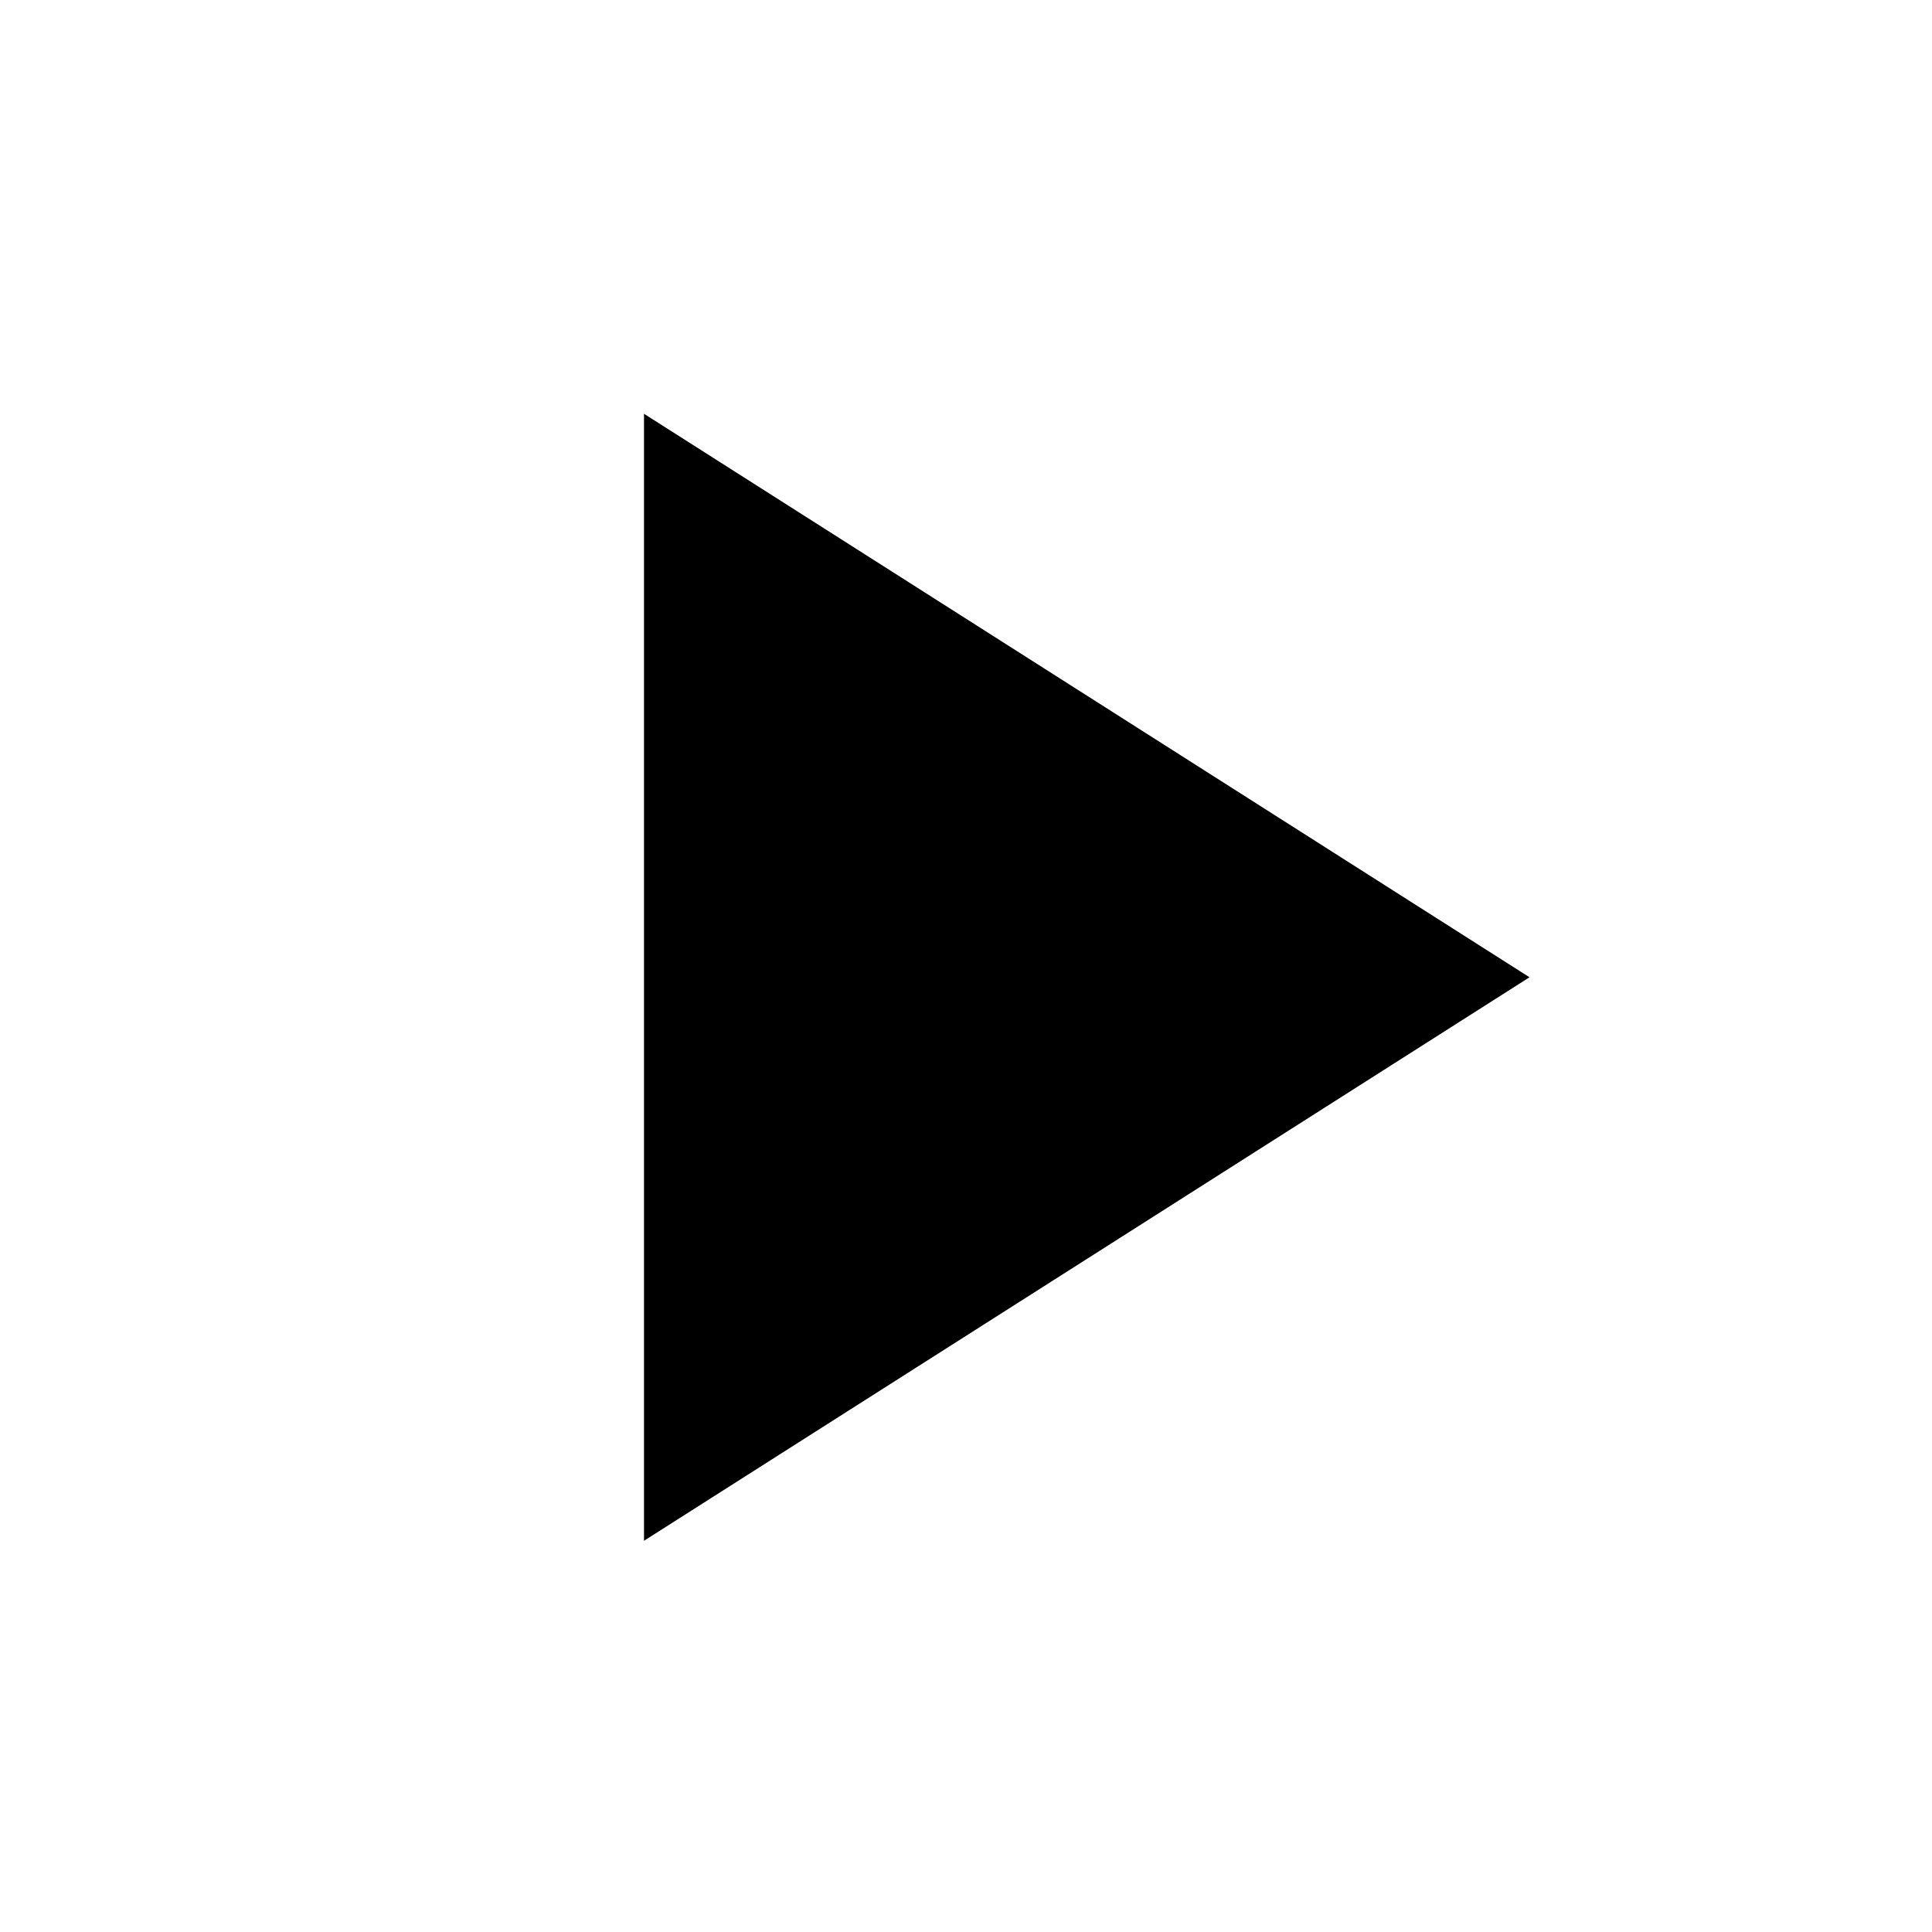
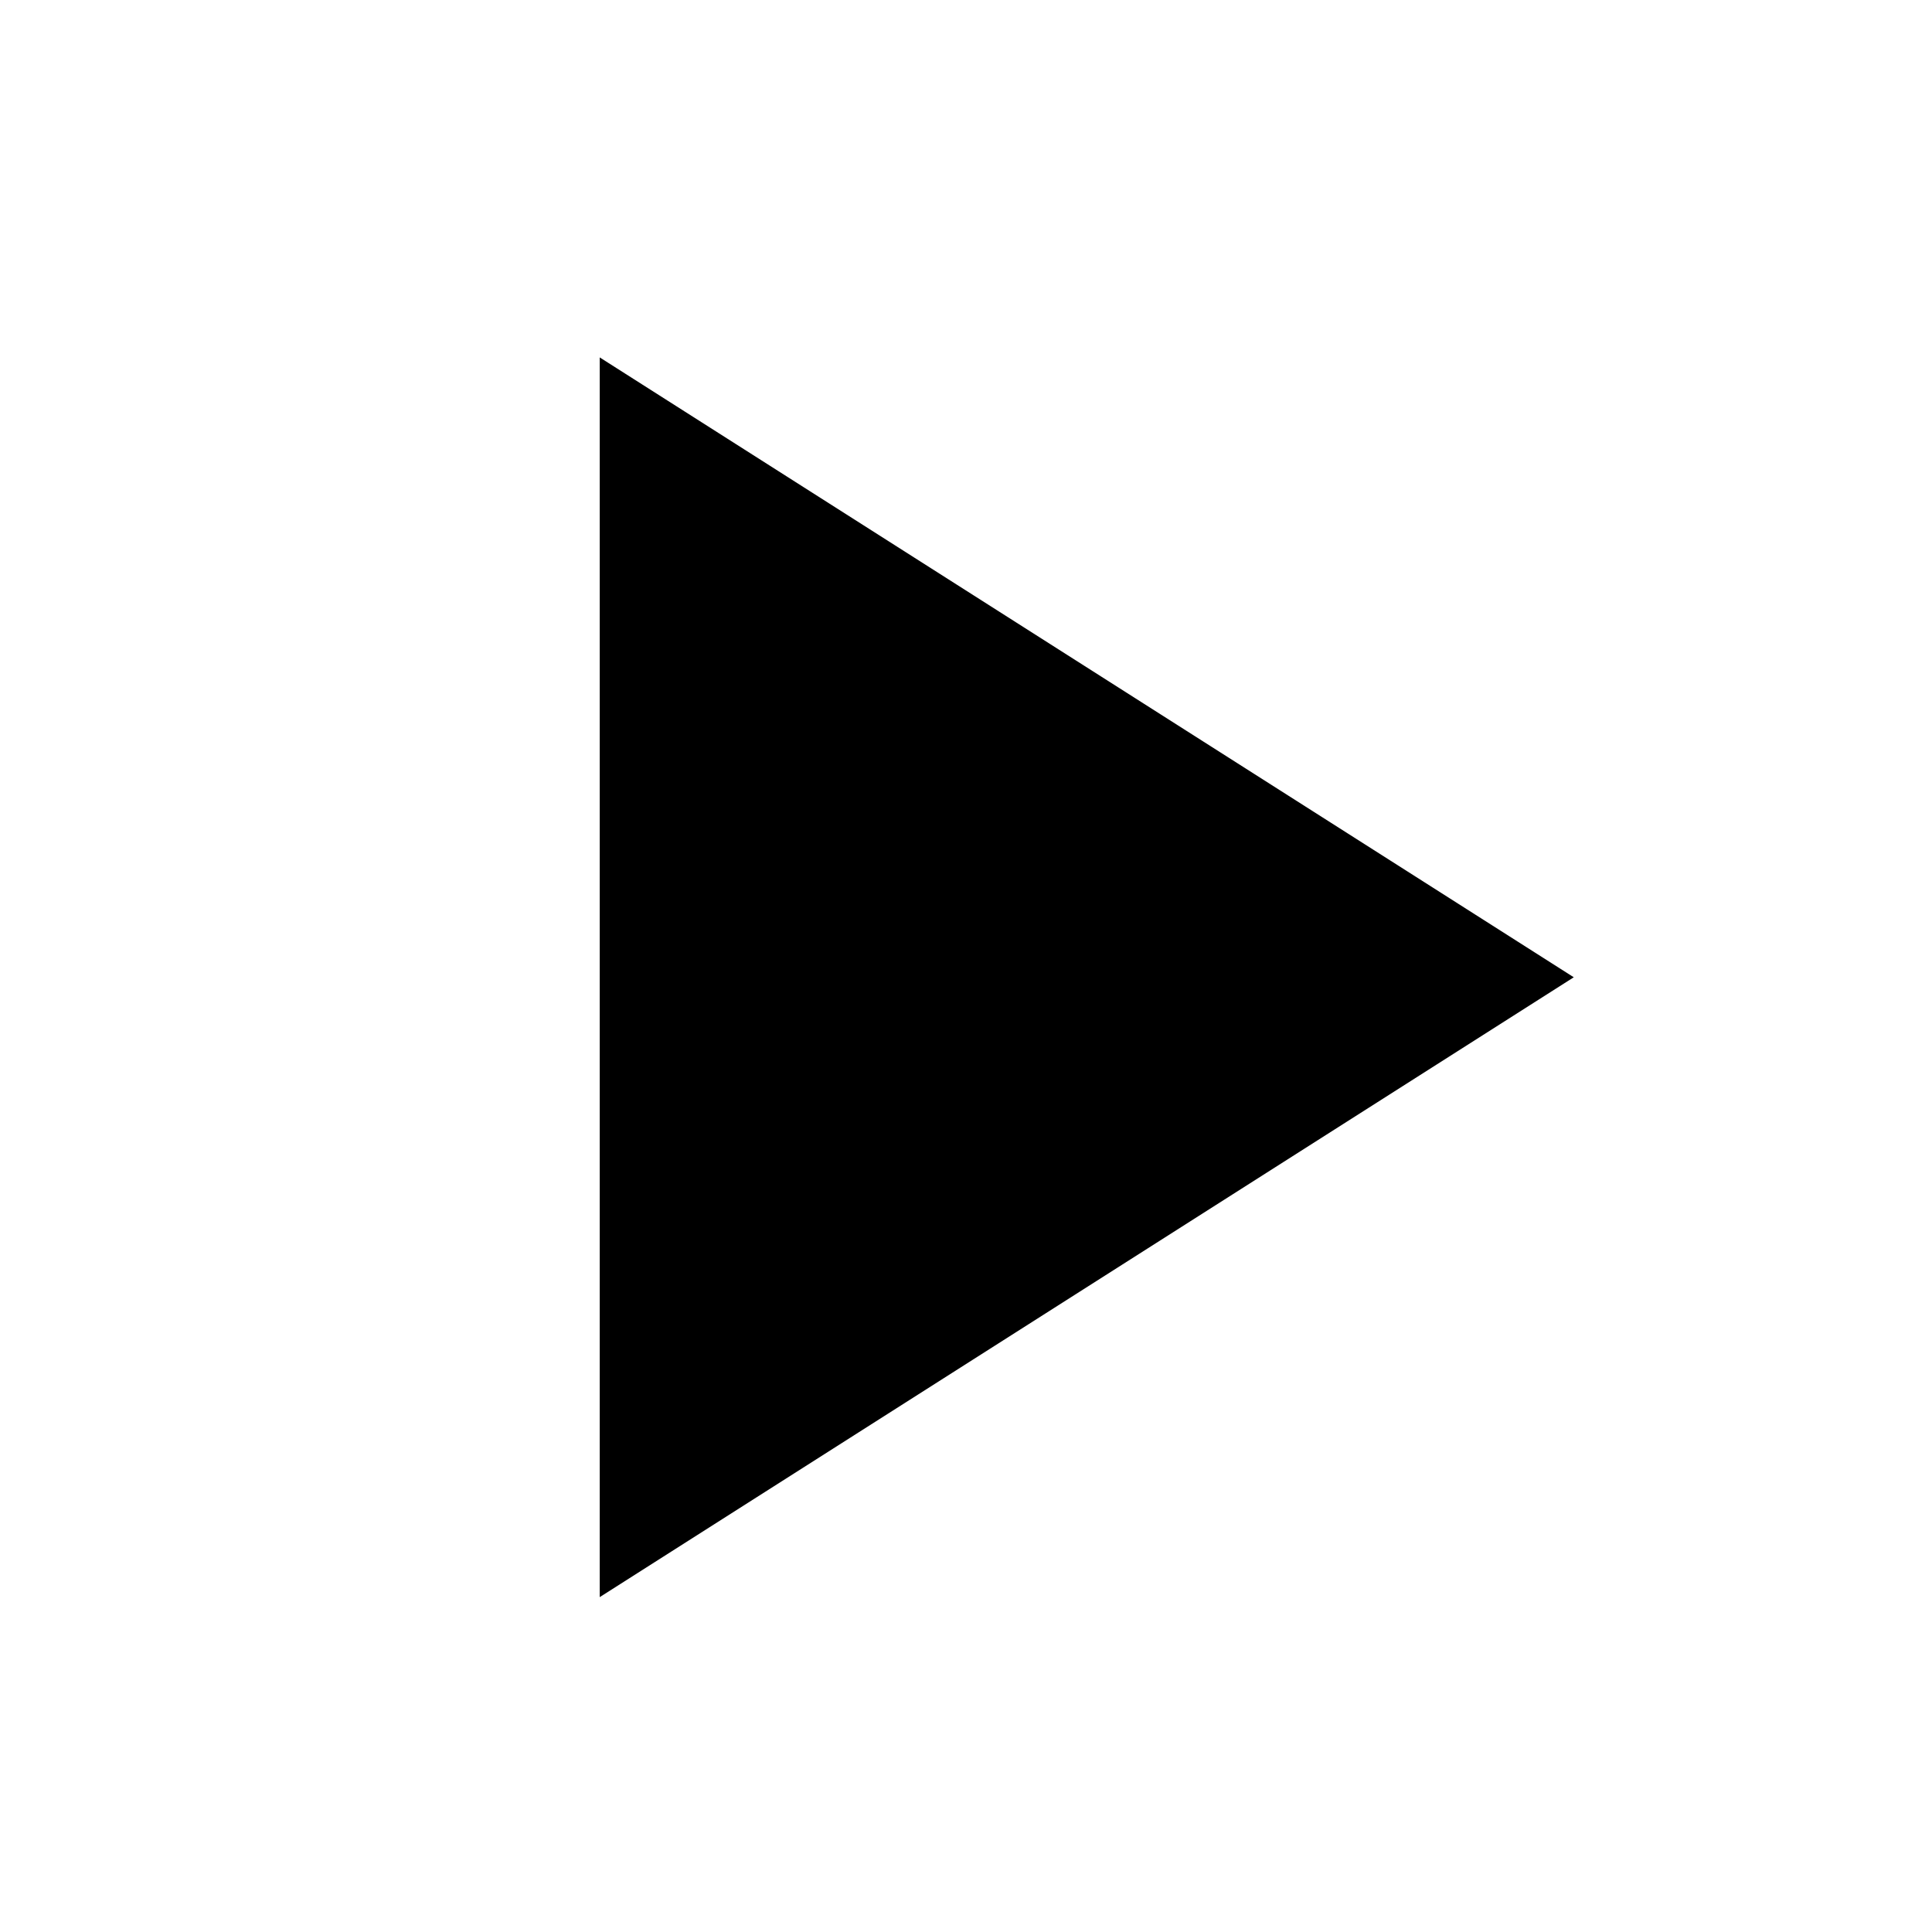
- <svg xmlns="http://www.w3.org/2000/svg" version="1.1" width="24" height="24" viewBox="0 0 24 24">
-   <path d="M8,5.14V19.14L19,12.14L8,5.14Z" />
+ <svg xmlns="http://www.w3.org/2000/svg" version="1.1" width="24" height="24" viewBox="0 0 24 24" id="svg4">
+   <defs id="defs8" />
+   <path d="m 7.45,4.44 v 15.4 l 12.1,-7.7 z" id="path2" style="stroke-width:1.1" />
</svg>
